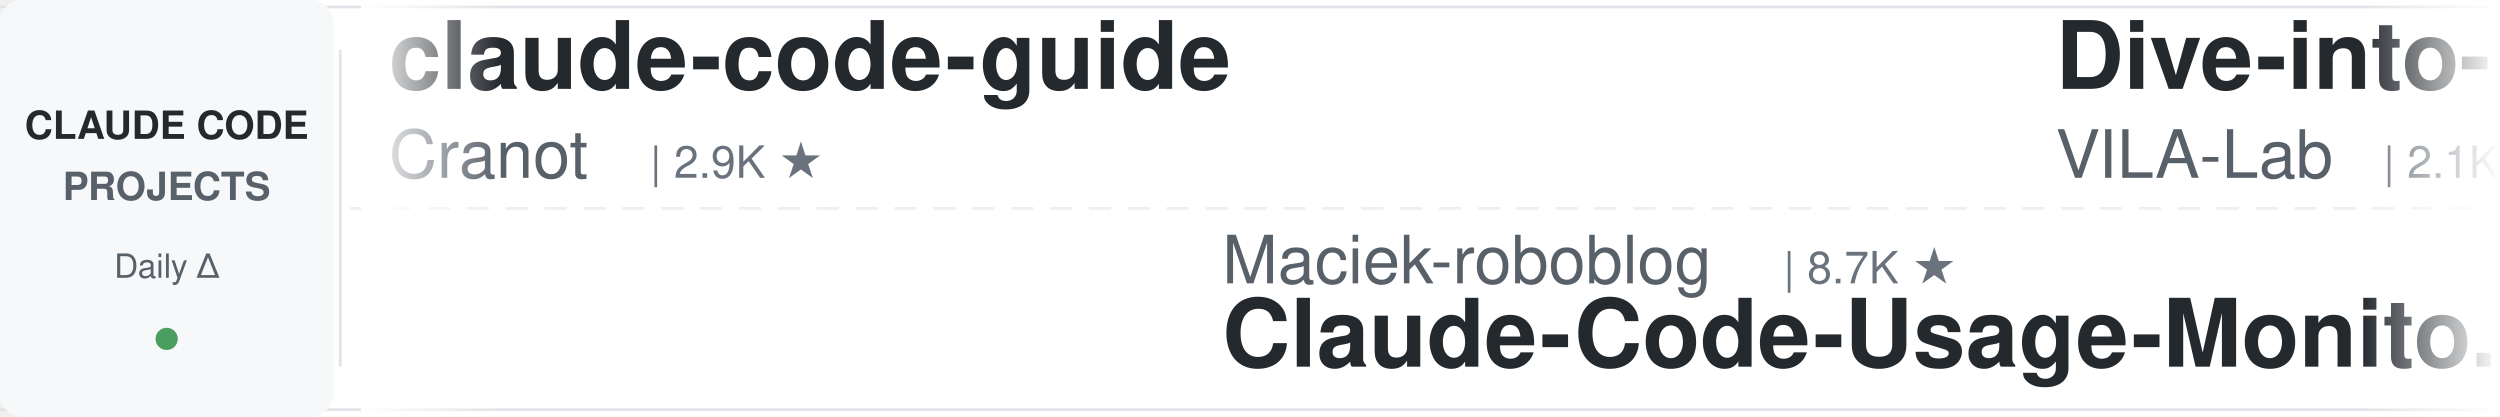
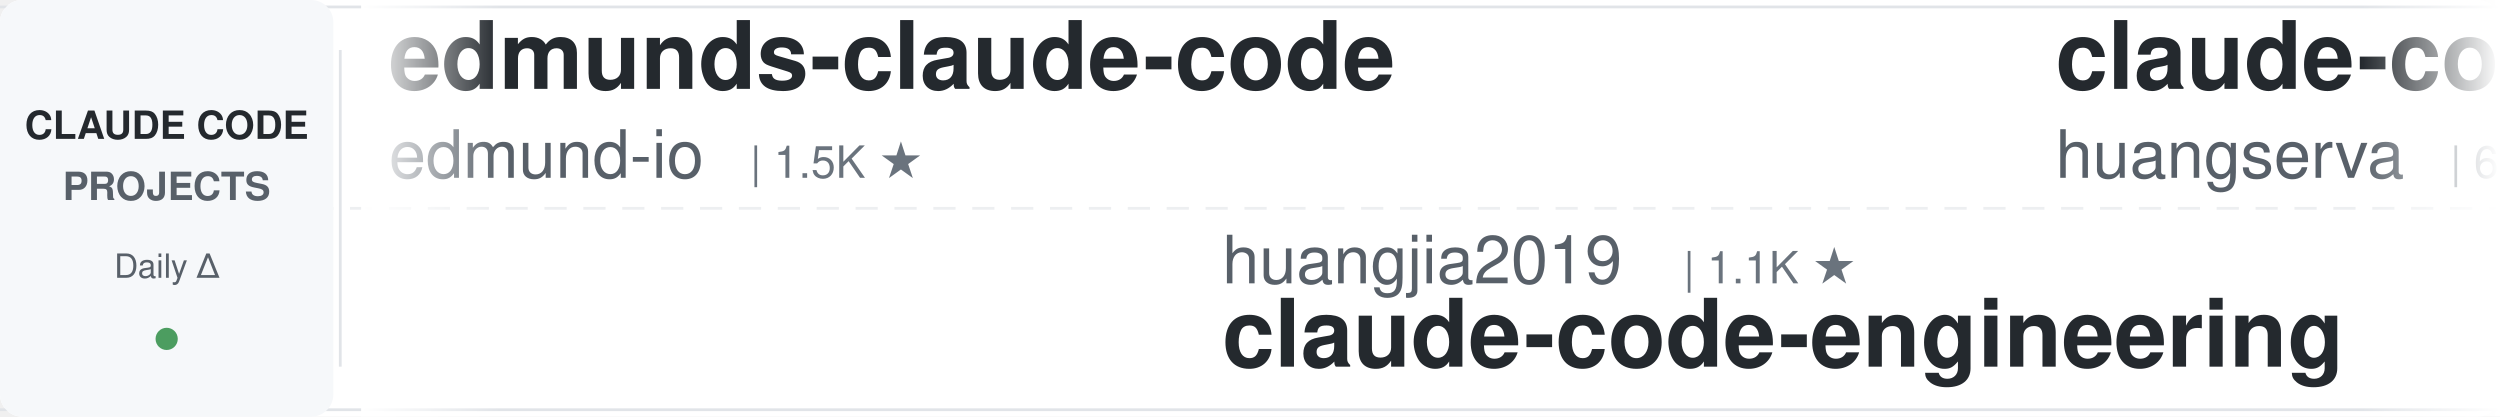
<svg xmlns="http://www.w3.org/2000/svg" width="900" height="150">
  <defs>
    <linearGradient id="leftFade" x1="0%" y1="0%" x2="100%" y2="0%">
      <stop offset="0%" style="stop-color:#ffffff;stop-opacity:1" />
      <stop offset="100%" style="stop-color:#ffffff;stop-opacity:0" />
    </linearGradient>
    <linearGradient id="rightFade" x1="0%" y1="0%" x2="100%" y2="0%">
      <stop offset="0%" style="stop-color:#ffffff;stop-opacity:0" />
      <stop offset="100%" style="stop-color:#ffffff;stop-opacity:1" />
    </linearGradient>
  </defs>
  <rect width="900" height="150" fill="#ffffff" rx="8" />
  <rect x="0" y="2" width="900" height="1" fill="#e1e4e8" />
  <rect x="0" y="147" width="900" height="1" fill="#e1e4e8" />
  <line x1="0" y1="75" x2="900" y2="75" stroke="#e1e4e8" stroke-width="1" stroke-dasharray="8 6" opacity="0.6" />
  <rect x="0" y="0" width="120" height="150" fill="#f6f8fa" rx="8" />
  <text x="60" y="50" font-family="-apple-system, BlinkMacSystemFont, 'Segoe UI', Helvetica, Arial, sans-serif" font-size="14" font-weight="600" fill="#24292e" text-anchor="middle">CLAUDE CODE</text>
  <text x="60" y="72" font-family="-apple-system, BlinkMacSystemFont, 'Segoe UI', Helvetica, Arial, sans-serif" font-size="14" font-weight="600" fill="#586069" text-anchor="middle">PROJECTS</text>
  <text x="60" y="100" font-family="-apple-system, BlinkMacSystemFont, 'Segoe UI', Helvetica, Arial, sans-serif" font-size="12" font-weight="500" fill="#586069" text-anchor="middle">Daily Δ</text>
  <circle cx="60" cy="122" r="4" fill="#22863a" opacity="0.8" />
  <rect x="122" y="18" width="1" height="114" fill="#e1e4e8" />
  <clipPath id="tickerClip">
    <rect x="130" y="0" width="770" height="150" />
  </clipPath>
  <g clip-path="url(#tickerClip)">
    <g id="tickerItems">
      <animateTransform attributeName="transform" attributeType="XML" type="translate" from="0 0" to="-3000 0" dur="54s" repeatCount="indefinite" />
      <g transform="translate(0, 0)">
-         <text x="140" y="32" font-family="-apple-system, BlinkMacSystemFont, 'Segoe UI', Helvetica, Arial, sans-serif" font-size="34" font-weight="600" fill="#24292e">claude-code-guide</text>
-         <text x="140" y="64" font-family="-apple-system, BlinkMacSystemFont, 'Segoe UI', Helvetica, Arial, sans-serif" font-size="24" font-weight="400" fill="#586069">Cranot</text>
-         <text x="234" y="64" font-family="-apple-system, BlinkMacSystemFont, 'Segoe UI', Helvetica, Arial, sans-serif" font-size="16" font-weight="500" fill="#6a737d">| 2.9K ★</text>
+         <text x="140" y="32" font-family="-apple-system, BlinkMacSystemFont, 'Segoe UI', Helvetica, Arial, sans-serif" font-size="34" font-weight="600" fill="#24292e">edmunds-claude-code</text>
+         <text x="140" y="64" font-family="-apple-system, BlinkMacSystemFont, 'Segoe UI', Helvetica, Arial, sans-serif" font-size="24" font-weight="400" fill="#586069">edmund-io</text>
+         <text x="270" y="64" font-family="-apple-system, BlinkMacSystemFont, 'Segoe UI', Helvetica, Arial, sans-serif" font-size="16" font-weight="500" fill="#6a737d">| 1.5K ★</text>
      </g>
      <g transform="translate(300, 0)">
-         <text x="140" y="102" font-family="-apple-system, BlinkMacSystemFont, 'Segoe UI', Helvetica, Arial, sans-serif" font-size="24" font-weight="400" fill="#586069">Maciek-roboblog</text>
-         <text x="342" y="102" font-family="-apple-system, BlinkMacSystemFont, 'Segoe UI', Helvetica, Arial, sans-serif" font-size="16" font-weight="500" fill="#6a737d">| 8.7K ★</text>
-         <text x="140" y="132" font-family="-apple-system, BlinkMacSystemFont, 'Segoe UI', Helvetica, Arial, sans-serif" font-size="34" font-weight="600" fill="#24292e">Claude-Code-Usage-Monito...</text>
+         <text x="140" y="102" font-family="-apple-system, BlinkMacSystemFont, 'Segoe UI', Helvetica, Arial, sans-serif" font-size="24" font-weight="400" fill="#586069">huangjia2019</text>
+         <text x="306" y="102" font-family="-apple-system, BlinkMacSystemFont, 'Segoe UI', Helvetica, Arial, sans-serif" font-size="16" font-weight="500" fill="#6a737d">| 1.1K ★</text>
+         <text x="140" y="132" font-family="-apple-system, BlinkMacSystemFont, 'Segoe UI', Helvetica, Arial, sans-serif" font-size="34" font-weight="600" fill="#24292e">claude-code-engineering</text>
      </g>
      <g transform="translate(600, 0)">
-         <text x="140" y="32" font-family="-apple-system, BlinkMacSystemFont, 'Segoe UI', Helvetica, Arial, sans-serif" font-size="34" font-weight="600" fill="#24292e">Dive-into-Claude-Code</text>
-         <text x="140" y="64" font-family="-apple-system, BlinkMacSystemFont, 'Segoe UI', Helvetica, Arial, sans-serif" font-size="24" font-weight="400" fill="#586069">VILA-Lab</text>
-         <text x="258" y="64" font-family="-apple-system, BlinkMacSystemFont, 'Segoe UI', Helvetica, Arial, sans-serif" font-size="16" font-weight="500" fill="#6a737d">| 2.1K ★</text>
+         <text x="140" y="32" font-family="-apple-system, BlinkMacSystemFont, 'Segoe UI', Helvetica, Arial, sans-serif" font-size="34" font-weight="600" fill="#24292e">claude-code-cli</text>
+         <text x="140" y="64" font-family="-apple-system, BlinkMacSystemFont, 'Segoe UI', Helvetica, Arial, sans-serif" font-size="24" font-weight="400" fill="#586069">huangserva</text>
+         <text x="282" y="64" font-family="-apple-system, BlinkMacSystemFont, 'Segoe UI', Helvetica, Arial, sans-serif" font-size="16" font-weight="500" fill="#6a737d">| 628 ★</text>
      </g>
      <g transform="translate(900, 0)">
-         <text x="140" y="102" font-family="-apple-system, BlinkMacSystemFont, 'Segoe UI', Helvetica, Arial, sans-serif" font-size="24" font-weight="400" fill="#586069">Windy3f3f3f3f</text>
-         <text x="318" y="102" font-family="-apple-system, BlinkMacSystemFont, 'Segoe UI', Helvetica, Arial, sans-serif" font-size="16" font-weight="500" fill="#6a737d">| 3.6K ★</text>
-         <text x="140" y="132" font-family="-apple-system, BlinkMacSystemFont, 'Segoe UI', Helvetica, Arial, sans-serif" font-size="34" font-weight="600" fill="#24292e">how-claude-code-works</text>
+         <text x="140" y="102" font-family="-apple-system, BlinkMacSystemFont, 'Segoe UI', Helvetica, Arial, sans-serif" font-size="24" font-weight="400" fill="#586069">musistudio</text>
+         <text x="282" y="102" font-family="-apple-system, BlinkMacSystemFont, 'Segoe UI', Helvetica, Arial, sans-serif" font-size="16" font-weight="500" fill="#6a737d">| 37.2K ★</text>
+         <text x="140" y="132" font-family="-apple-system, BlinkMacSystemFont, 'Segoe UI', Helvetica, Arial, sans-serif" font-size="34" font-weight="600" fill="#24292e">claude-code-router</text>
      </g>
      <g transform="translate(1200, 0)">
-         <text x="140" y="32" font-family="-apple-system, BlinkMacSystemFont, 'Segoe UI', Helvetica, Arial, sans-serif" font-size="34" font-weight="600" fill="#24292e">everything-claude-code</text>
-         <text x="140" y="64" font-family="-apple-system, BlinkMacSystemFont, 'Segoe UI', Helvetica, Arial, sans-serif" font-size="24" font-weight="400" fill="#586069">WorldFlowAI</text>
-         <text x="294" y="64" font-family="-apple-system, BlinkMacSystemFont, 'Segoe UI', Helvetica, Arial, sans-serif" font-size="16" font-weight="500" fill="#6a737d">| 2.7K ★</text>
+         <text x="140" y="32" font-family="-apple-system, BlinkMacSystemFont, 'Segoe UI', Helvetica, Arial, sans-serif" font-size="34" font-weight="600" fill="#24292e">claude-code-ultimate-gui...</text>
+         <text x="140" y="64" font-family="-apple-system, BlinkMacSystemFont, 'Segoe UI', Helvetica, Arial, sans-serif" font-size="24" font-weight="400" fill="#586069">FlorianBruniaux</text>
+         <text x="342" y="64" font-family="-apple-system, BlinkMacSystemFont, 'Segoe UI', Helvetica, Arial, sans-serif" font-size="16" font-weight="500" fill="#6a737d">| 5.9K ★</text>
      </g>
      <g transform="translate(1500, 0)">
-         <text x="140" y="102" font-family="-apple-system, BlinkMacSystemFont, 'Segoe UI', Helvetica, Arial, sans-serif" font-size="24" font-weight="400" fill="#586069">wanshuiyin</text>
-         <text x="282" y="102" font-family="-apple-system, BlinkMacSystemFont, 'Segoe UI', Helvetica, Arial, sans-serif" font-size="16" font-weight="500" fill="#6a737d">| 16.0K ★</text>
-         <text x="140" y="132" font-family="-apple-system, BlinkMacSystemFont, 'Segoe UI', Helvetica, Arial, sans-serif" font-size="34" font-weight="600" fill="#24292e">Auto-claude-code-researc...</text>
+         <text x="140" y="102" font-family="-apple-system, BlinkMacSystemFont, 'Segoe UI', Helvetica, Arial, sans-serif" font-size="24" font-weight="400" fill="#586069">Alishahryar1</text>
+         <text x="306" y="102" font-family="-apple-system, BlinkMacSystemFont, 'Segoe UI', Helvetica, Arial, sans-serif" font-size="16" font-weight="500" fill="#6a737d">| 54.3K ★</text>
+         <text x="140" y="132" font-family="-apple-system, BlinkMacSystemFont, 'Segoe UI', Helvetica, Arial, sans-serif" font-size="34" font-weight="600" fill="#24292e">free-claude-code</text>
      </g>
      <g transform="translate(1800, 0)">
-         <text x="140" y="32" font-family="-apple-system, BlinkMacSystemFont, 'Segoe UI', Helvetica, Arial, sans-serif" font-size="34" font-weight="600" fill="#24292e">claude-code-router</text>
-         <text x="140" y="64" font-family="-apple-system, BlinkMacSystemFont, 'Segoe UI', Helvetica, Arial, sans-serif" font-size="24" font-weight="400" fill="#586069">musistudio</text>
-         <text x="282" y="64" font-family="-apple-system, BlinkMacSystemFont, 'Segoe UI', Helvetica, Arial, sans-serif" font-size="16" font-weight="500" fill="#6a737d">| 37.2K ★</text>
+         <text x="140" y="32" font-family="-apple-system, BlinkMacSystemFont, 'Segoe UI', Helvetica, Arial, sans-serif" font-size="34" font-weight="600" fill="#24292e">arcads-claude-code</text>
+         <text x="140" y="64" font-family="-apple-system, BlinkMacSystemFont, 'Segoe UI', Helvetica, Arial, sans-serif" font-size="24" font-weight="400" fill="#586069">krusemediallc</text>
+         <text x="318" y="64" font-family="-apple-system, BlinkMacSystemFont, 'Segoe UI', Helvetica, Arial, sans-serif" font-size="16" font-weight="500" fill="#6a737d">| 1.5K ★</text>
      </g>
      <g transform="translate(2100, 0)">
-         <text x="140" y="102" font-family="-apple-system, BlinkMacSystemFont, 'Segoe UI', Helvetica, Arial, sans-serif" font-size="24" font-weight="400" fill="#586069">AICoderTudou</text>
-         <text x="306" y="102" font-family="-apple-system, BlinkMacSystemFont, 'Segoe UI', Helvetica, Arial, sans-serif" font-size="16" font-weight="500" fill="#6a737d">| 496 ★</text>
-         <text x="140" y="132" font-family="-apple-system, BlinkMacSystemFont, 'Segoe UI', Helvetica, Arial, sans-serif" font-size="34" font-weight="600" fill="#24292e">claude-code-tudou</text>
+         <text x="140" y="102" font-family="-apple-system, BlinkMacSystemFont, 'Segoe UI', Helvetica, Arial, sans-serif" font-size="24" font-weight="400" fill="#586069">LING71671</text>
+         <text x="270" y="102" font-family="-apple-system, BlinkMacSystemFont, 'Segoe UI', Helvetica, Arial, sans-serif" font-size="16" font-weight="500" fill="#6a737d">| 950 ★</text>
+         <text x="140" y="132" font-family="-apple-system, BlinkMacSystemFont, 'Segoe UI', Helvetica, Arial, sans-serif" font-size="34" font-weight="600" fill="#24292e">Open-ClaudeCode</text>
      </g>
      <g transform="translate(2400, 0)">
-         <text x="140" y="32" font-family="-apple-system, BlinkMacSystemFont, 'Segoe UI', Helvetica, Arial, sans-serif" font-size="34" font-weight="600" fill="#24292e">awesome-claude-code-suba...</text>
-         <text x="140" y="64" font-family="-apple-system, BlinkMacSystemFont, 'Segoe UI', Helvetica, Arial, sans-serif" font-size="24" font-weight="400" fill="#586069">VoltAgent</text>
-         <text x="270" y="64" font-family="-apple-system, BlinkMacSystemFont, 'Segoe UI', Helvetica, Arial, sans-serif" font-size="16" font-weight="500" fill="#6a737d">| 25.0K ★</text>
+         <text x="140" y="32" font-family="-apple-system, BlinkMacSystemFont, 'Segoe UI', Helvetica, Arial, sans-serif" font-size="34" font-weight="600" fill="#24292e">claude-code-rust</text>
+         <text x="140" y="64" font-family="-apple-system, BlinkMacSystemFont, 'Segoe UI', Helvetica, Arial, sans-serif" font-size="24" font-weight="400" fill="#586069">lorryjovens-hub</text>
+         <text x="342" y="64" font-family="-apple-system, BlinkMacSystemFont, 'Segoe UI', Helvetica, Arial, sans-serif" font-size="16" font-weight="500" fill="#6a737d">| 1.7K ★</text>
      </g>
      <g transform="translate(2700, 0)">
-         <text x="140" y="102" font-family="-apple-system, BlinkMacSystemFont, 'Segoe UI', Helvetica, Arial, sans-serif" font-size="24" font-weight="400" fill="#586069">SeemSeam</text>
-         <text x="258" y="102" font-family="-apple-system, BlinkMacSystemFont, 'Segoe UI', Helvetica, Arial, sans-serif" font-size="16" font-weight="500" fill="#6a737d">| 3.5K ★</text>
-         <text x="140" y="132" font-family="-apple-system, BlinkMacSystemFont, 'Segoe UI', Helvetica, Arial, sans-serif" font-size="34" font-weight="600" fill="#24292e">claude_codex_bridge</text>
+         <text x="140" y="102" font-family="-apple-system, BlinkMacSystemFont, 'Segoe UI', Helvetica, Arial, sans-serif" font-size="24" font-weight="400" fill="#586069">ykdojo</text>
+         <text x="234" y="102" font-family="-apple-system, BlinkMacSystemFont, 'Segoe UI', Helvetica, Arial, sans-serif" font-size="16" font-weight="500" fill="#6a737d">| 10.1K ★</text>
+         <text x="140" y="132" font-family="-apple-system, BlinkMacSystemFont, 'Segoe UI', Helvetica, Arial, sans-serif" font-size="34" font-weight="600" fill="#24292e">claude-code-tips</text>
      </g>
      <g transform="translate(3000, 0)">
-         <text x="140" y="32" font-family="-apple-system, BlinkMacSystemFont, 'Segoe UI', Helvetica, Arial, sans-serif" font-size="34" font-weight="600" fill="#24292e">claude-code-guide</text>
-         <text x="140" y="64" font-family="-apple-system, BlinkMacSystemFont, 'Segoe UI', Helvetica, Arial, sans-serif" font-size="24" font-weight="400" fill="#586069">Cranot</text>
-         <text x="234" y="64" font-family="-apple-system, BlinkMacSystemFont, 'Segoe UI', Helvetica, Arial, sans-serif" font-size="16" font-weight="500" fill="#6a737d">| 2.9K ★</text>
+         <text x="140" y="32" font-family="-apple-system, BlinkMacSystemFont, 'Segoe UI', Helvetica, Arial, sans-serif" font-size="34" font-weight="600" fill="#24292e">edmunds-claude-code</text>
+         <text x="140" y="64" font-family="-apple-system, BlinkMacSystemFont, 'Segoe UI', Helvetica, Arial, sans-serif" font-size="24" font-weight="400" fill="#586069">edmund-io</text>
+         <text x="270" y="64" font-family="-apple-system, BlinkMacSystemFont, 'Segoe UI', Helvetica, Arial, sans-serif" font-size="16" font-weight="500" fill="#6a737d">| 1.5K ★</text>
      </g>
      <g transform="translate(3300, 0)">
-         <text x="140" y="102" font-family="-apple-system, BlinkMacSystemFont, 'Segoe UI', Helvetica, Arial, sans-serif" font-size="24" font-weight="400" fill="#586069">Maciek-roboblog</text>
-         <text x="342" y="102" font-family="-apple-system, BlinkMacSystemFont, 'Segoe UI', Helvetica, Arial, sans-serif" font-size="16" font-weight="500" fill="#6a737d">| 8.7K ★</text>
-         <text x="140" y="132" font-family="-apple-system, BlinkMacSystemFont, 'Segoe UI', Helvetica, Arial, sans-serif" font-size="34" font-weight="600" fill="#24292e">Claude-Code-Usage-Monito...</text>
+         <text x="140" y="102" font-family="-apple-system, BlinkMacSystemFont, 'Segoe UI', Helvetica, Arial, sans-serif" font-size="24" font-weight="400" fill="#586069">huangjia2019</text>
+         <text x="306" y="102" font-family="-apple-system, BlinkMacSystemFont, 'Segoe UI', Helvetica, Arial, sans-serif" font-size="16" font-weight="500" fill="#6a737d">| 1.1K ★</text>
+         <text x="140" y="132" font-family="-apple-system, BlinkMacSystemFont, 'Segoe UI', Helvetica, Arial, sans-serif" font-size="34" font-weight="600" fill="#24292e">claude-code-engineering</text>
      </g>
      <g transform="translate(3600, 0)">
-         <text x="140" y="32" font-family="-apple-system, BlinkMacSystemFont, 'Segoe UI', Helvetica, Arial, sans-serif" font-size="34" font-weight="600" fill="#24292e">Dive-into-Claude-Code</text>
-         <text x="140" y="64" font-family="-apple-system, BlinkMacSystemFont, 'Segoe UI', Helvetica, Arial, sans-serif" font-size="24" font-weight="400" fill="#586069">VILA-Lab</text>
-         <text x="258" y="64" font-family="-apple-system, BlinkMacSystemFont, 'Segoe UI', Helvetica, Arial, sans-serif" font-size="16" font-weight="500" fill="#6a737d">| 2.1K ★</text>
+         <text x="140" y="32" font-family="-apple-system, BlinkMacSystemFont, 'Segoe UI', Helvetica, Arial, sans-serif" font-size="34" font-weight="600" fill="#24292e">claude-code-cli</text>
+         <text x="140" y="64" font-family="-apple-system, BlinkMacSystemFont, 'Segoe UI', Helvetica, Arial, sans-serif" font-size="24" font-weight="400" fill="#586069">huangserva</text>
+         <text x="282" y="64" font-family="-apple-system, BlinkMacSystemFont, 'Segoe UI', Helvetica, Arial, sans-serif" font-size="16" font-weight="500" fill="#6a737d">| 628 ★</text>
      </g>
      <g transform="translate(3900, 0)">
-         <text x="140" y="102" font-family="-apple-system, BlinkMacSystemFont, 'Segoe UI', Helvetica, Arial, sans-serif" font-size="24" font-weight="400" fill="#586069">Windy3f3f3f3f</text>
-         <text x="318" y="102" font-family="-apple-system, BlinkMacSystemFont, 'Segoe UI', Helvetica, Arial, sans-serif" font-size="16" font-weight="500" fill="#6a737d">| 3.6K ★</text>
-         <text x="140" y="132" font-family="-apple-system, BlinkMacSystemFont, 'Segoe UI', Helvetica, Arial, sans-serif" font-size="34" font-weight="600" fill="#24292e">how-claude-code-works</text>
+         <text x="140" y="102" font-family="-apple-system, BlinkMacSystemFont, 'Segoe UI', Helvetica, Arial, sans-serif" font-size="24" font-weight="400" fill="#586069">musistudio</text>
+         <text x="282" y="102" font-family="-apple-system, BlinkMacSystemFont, 'Segoe UI', Helvetica, Arial, sans-serif" font-size="16" font-weight="500" fill="#6a737d">| 37.2K ★</text>
+         <text x="140" y="132" font-family="-apple-system, BlinkMacSystemFont, 'Segoe UI', Helvetica, Arial, sans-serif" font-size="34" font-weight="600" fill="#24292e">claude-code-router</text>
      </g>
    </g>
  </g>
  <rect x="130" y="0" width="50" height="150" fill="url(#leftFade)" />
  <rect x="850" y="0" width="50" height="150" fill="url(#rightFade)" />
</svg>
